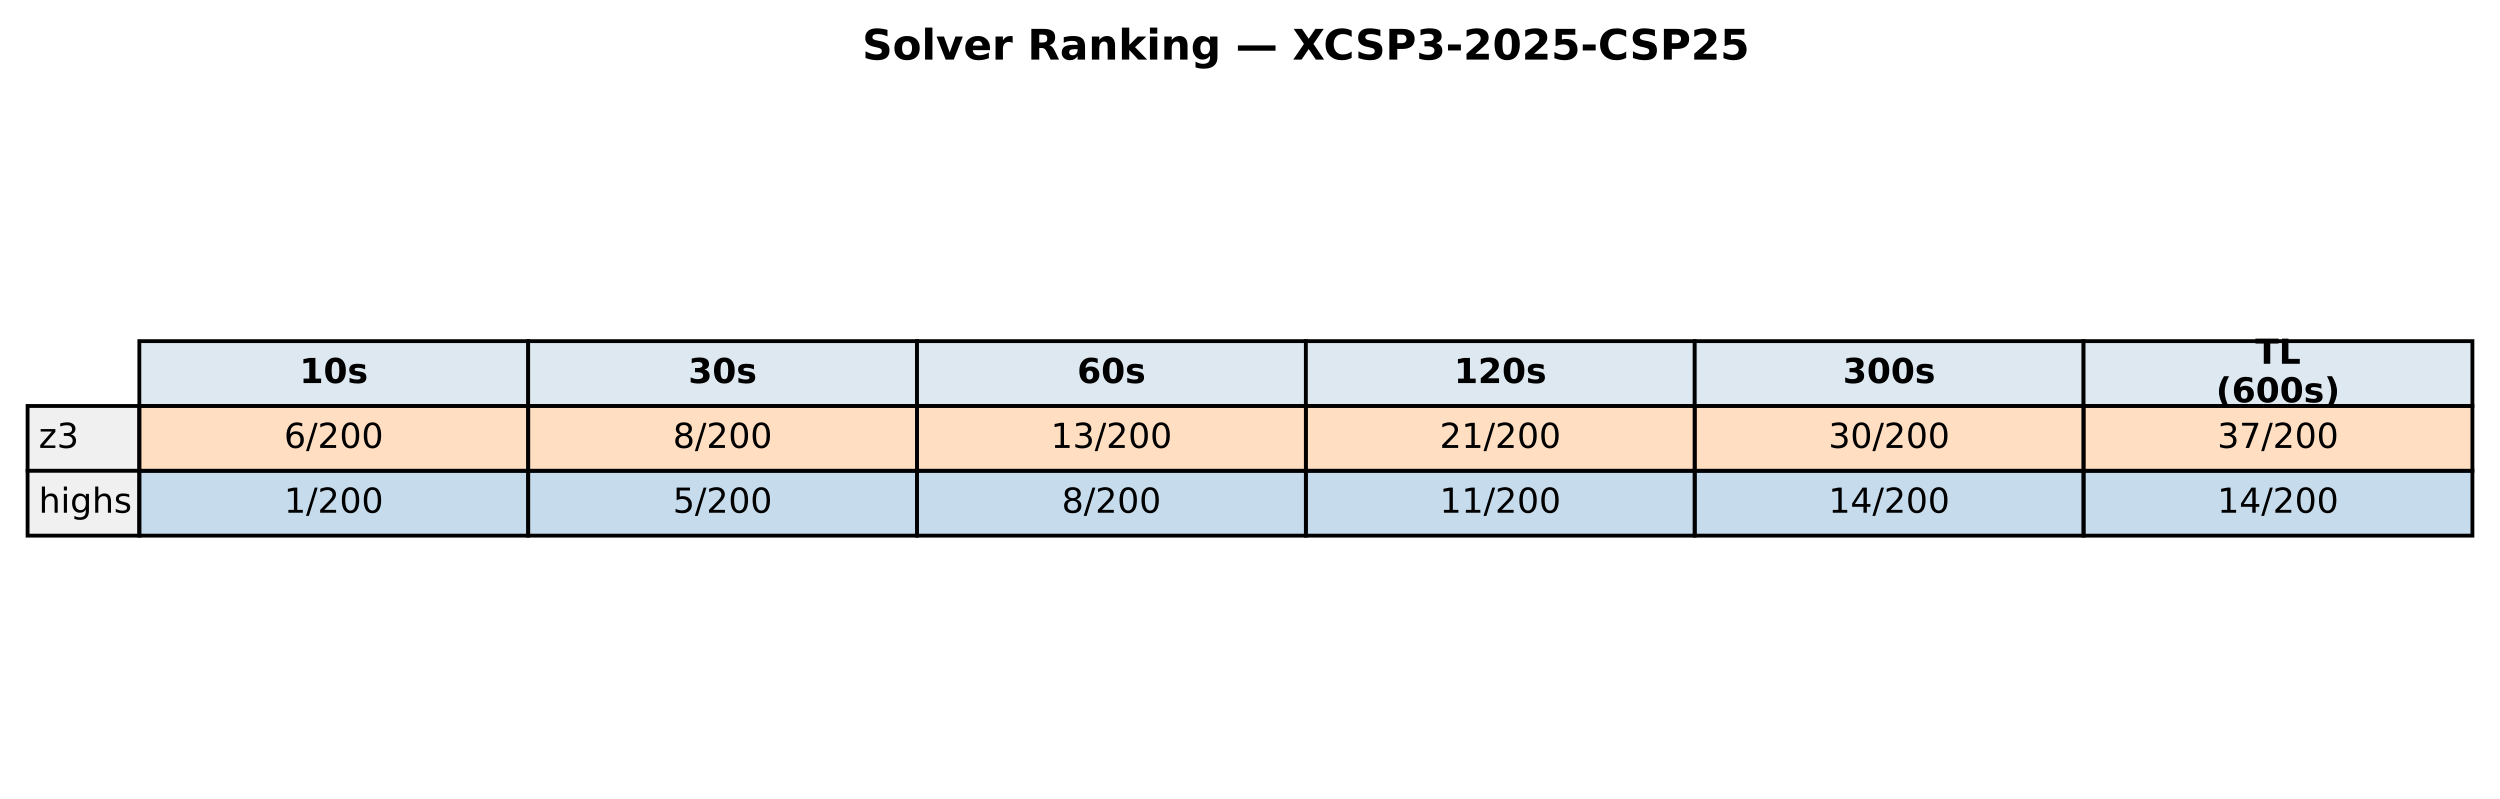
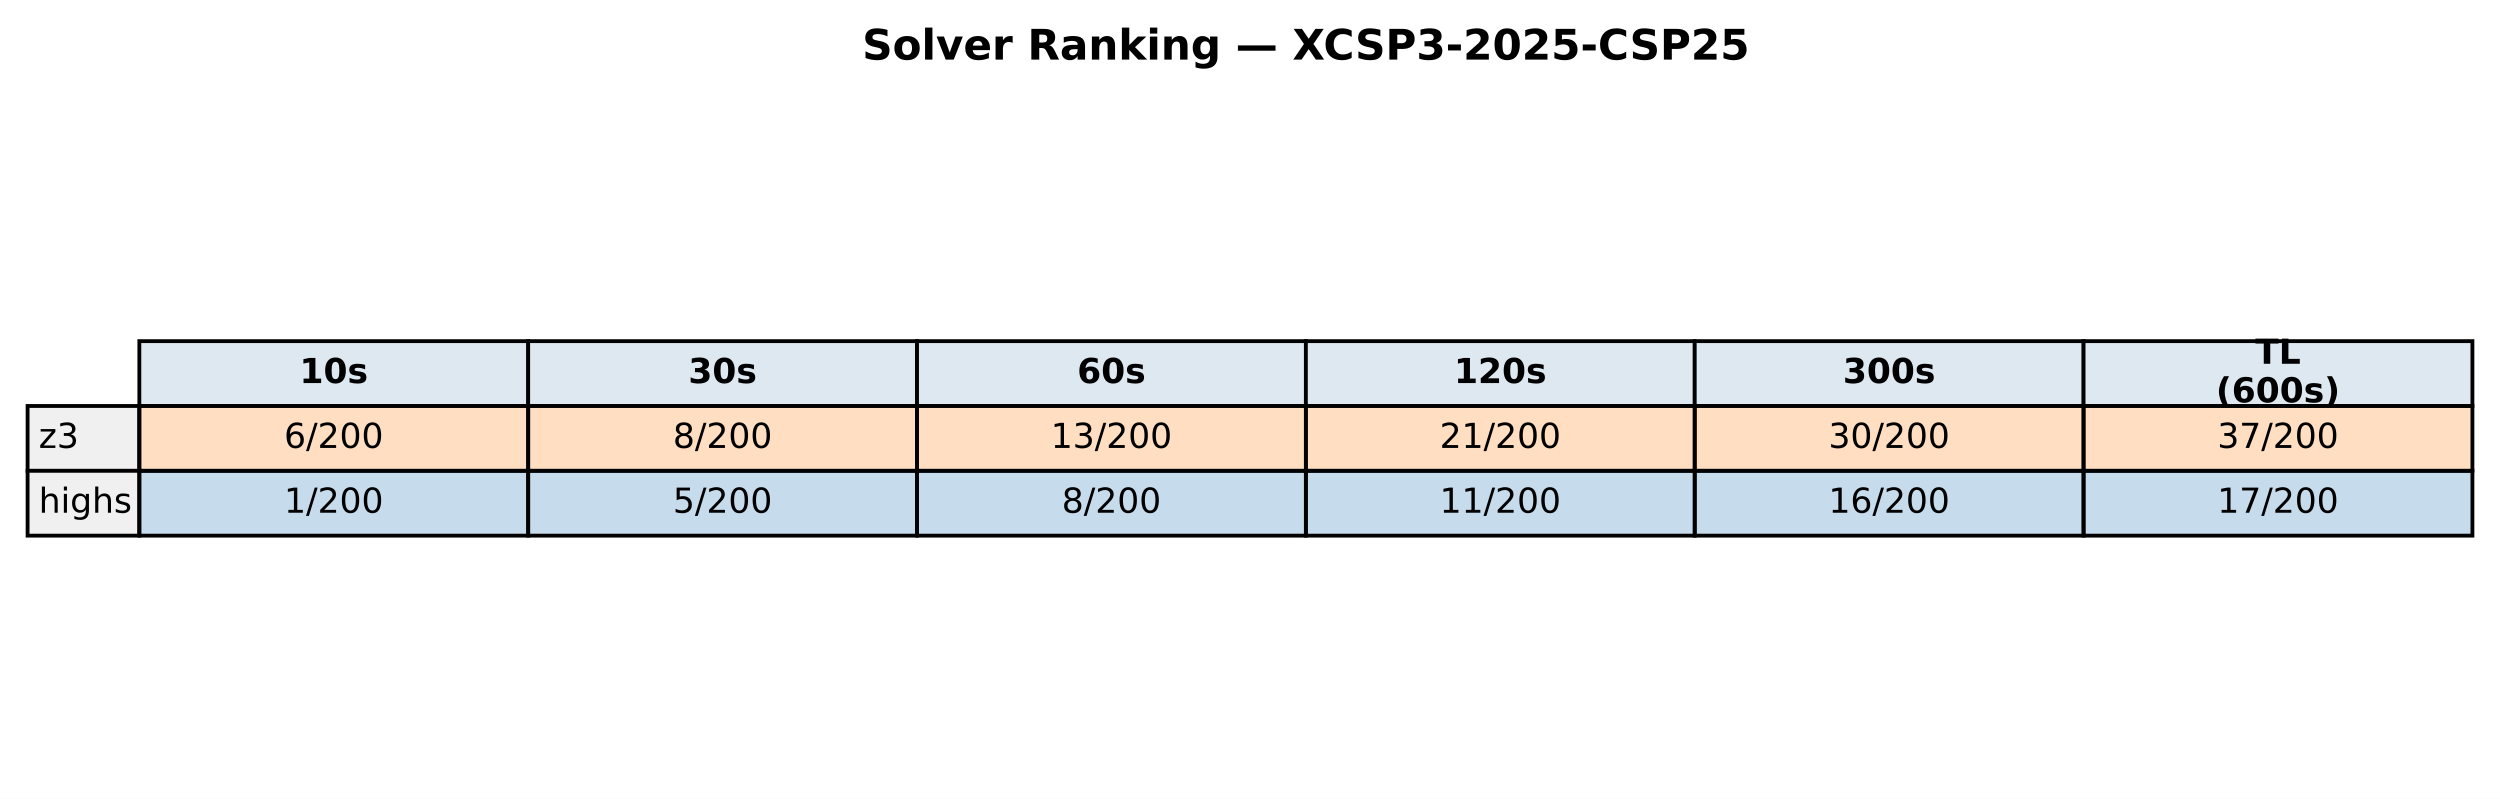
<svg xmlns="http://www.w3.org/2000/svg" xmlns:xlink="http://www.w3.org/1999/xlink" width="652.6pt" height="208.518pt" viewBox="0 0 652.6 208.518" version="1.1">
  <defs>
    <style type="text/css">*{stroke-linejoin: round; stroke-linecap: butt}</style>
  </defs>
  <g id="figure_1">
    <g id="patch_1">
      <path d="M 0 208.518  L 652.6 208.518  L 652.6 0  L 0 0  z " style="fill: #ffffff" />
    </g>
    <g id="axes_1">
      <g id="table_1">
        <g id="patch_2">
          <path d="M 36.372 105.976  L 137.877 105.976  L 137.877 89.051  L 36.372 89.051  z " style="fill: #dde8f0; stroke: #000000; stroke-linejoin: miter" />
        </g>
        <g id="text_1">
          <g transform="translate(78.18393 99.99704) scale(0.09 -0.09)">
            <defs>
              <path id="DejaVuSans-Bold-31" d="M 750 831  L 1813 831  L 1813 3847  L 722 3622  L 722 4441  L 1806 4666  L 2950 4666  L 2950 831  L 4013 831  L 4013 0  L 750 0  L 750 831  z " transform="scale(0.015625)" />
              <path id="DejaVuSans-Bold-30" d="M 2944 2338  Q 2944 3213 2780 3570  Q 2616 3928 2228 3928  Q 1841 3928 1675 3570  Q 1509 3213 1509 2338  Q 1509 1453 1675 1090  Q 1841 728 2228 728  Q 2613 728 2778 1090  Q 2944 1453 2944 2338  z M 4147 2328  Q 4147 1169 3647 539  Q 3147 -91 2228 -91  Q 1306 -91 806 539  Q 306 1169 306 2328  Q 306 3491 806 4120  Q 1306 4750 2228 4750  Q 3147 4750 3647 4120  Q 4147 3491 4147 2328  z " transform="scale(0.015625)" />
              <path id="DejaVuSans-Bold-73" d="M 3272 3391  L 3272 2541  Q 2913 2691 2578 2766  Q 2244 2841 1947 2841  Q 1628 2841 1473 2761  Q 1319 2681 1319 2516  Q 1319 2381 1436 2309  Q 1553 2238 1856 2203  L 2053 2175  Q 2913 2066 3209 1816  Q 3506 1566 3506 1031  Q 3506 472 3093 190  Q 2681 -91 1863 -91  Q 1516 -91 1145 -36  Q 775 19 384 128  L 384 978  Q 719 816 1070 734  Q 1422 653 1784 653  Q 2113 653 2278 743  Q 2444 834 2444 1013  Q 2444 1163 2330 1236  Q 2216 1309 1875 1350  L 1678 1375  Q 931 1469 631 1722  Q 331 1975 331 2491  Q 331 3047 712 3315  Q 1094 3584 1881 3584  Q 2191 3584 2531 3537  Q 2872 3491 3272 3391  z " transform="scale(0.015625)" />
            </defs>
            <use xlink:href="#DejaVuSans-Bold-31" />
            <use xlink:href="#DejaVuSans-Bold-30" transform="translate(69.58008 0)" />
            <use xlink:href="#DejaVuSans-Bold-73" transform="translate(139.1602 0)" />
          </g>
        </g>
        <g id="patch_3">
          <path d="M 137.877 105.976  L 239.381 105.976  L 239.381 89.051  L 137.877 89.051  z " style="fill: #dde8f0; stroke: #000000; stroke-linejoin: miter" />
        </g>
        <g id="text_2">
          <g transform="translate(179.6886 99.99704) scale(0.09 -0.09)">
            <defs>
              <path id="DejaVuSans-Bold-33" d="M 2981 2516  Q 3453 2394 3698 2092  Q 3944 1791 3944 1325  Q 3944 631 3412 270  Q 2881 -91 1863 -91  Q 1503 -91 1142 -33  Q 781 25 428 141  L 428 1069  Q 766 900 1098 814  Q 1431 728 1753 728  Q 2231 728 2486 893  Q 2741 1059 2741 1369  Q 2741 1688 2480 1852  Q 2219 2016 1709 2016  L 1228 2016  L 1228 2791  L 1734 2791  Q 2188 2791 2409 2933  Q 2631 3075 2631 3366  Q 2631 3634 2415 3781  Q 2200 3928 1806 3928  Q 1516 3928 1219 3862  Q 922 3797 628 3669  L 628 4550  Q 984 4650 1334 4700  Q 1684 4750 2022 4750  Q 2931 4750 3382 4451  Q 3834 4153 3834 3553  Q 3834 3144 3618 2883  Q 3403 2622 2981 2516  z " transform="scale(0.015625)" />
            </defs>
            <use xlink:href="#DejaVuSans-Bold-33" />
            <use xlink:href="#DejaVuSans-Bold-30" transform="translate(69.58008 0)" />
            <use xlink:href="#DejaVuSans-Bold-73" transform="translate(139.1602 0)" />
          </g>
        </g>
        <g id="patch_4">
          <path d="M 239.381 105.976  L 340.886 105.976  L 340.886 89.051  L 239.381 89.051  z " style="fill: #dde8f0; stroke: #000000; stroke-linejoin: miter" />
        </g>
        <g id="text_3">
          <g transform="translate(281.1933 99.99704) scale(0.09 -0.09)">
            <defs>
              <path id="DejaVuSans-Bold-36" d="M 2316 2303  Q 2000 2303 1842 2098  Q 1684 1894 1684 1484  Q 1684 1075 1842 870  Q 2000 666 2316 666  Q 2634 666 2792 870  Q 2950 1075 2950 1484  Q 2950 1894 2792 2098  Q 2634 2303 2316 2303  z M 3803 4544  L 3803 3681  Q 3506 3822 3243 3889  Q 2981 3956 2731 3956  Q 2194 3956 1894 3657  Q 1594 3359 1544 2772  Q 1750 2925 1990 3001  Q 2231 3078 2516 3078  Q 3231 3078 3670 2659  Q 4109 2241 4109 1563  Q 4109 813 3618 361  Q 3128 -91 2303 -91  Q 1394 -91 895 523  Q 397 1138 397 2266  Q 397 3422 980 4083  Q 1563 4744 2578 4744  Q 2900 4744 3203 4694  Q 3506 4644 3803 4544  z " transform="scale(0.015625)" />
            </defs>
            <use xlink:href="#DejaVuSans-Bold-36" />
            <use xlink:href="#DejaVuSans-Bold-30" transform="translate(69.58008 0)" />
            <use xlink:href="#DejaVuSans-Bold-73" transform="translate(139.1602 0)" />
          </g>
        </g>
        <g id="patch_5">
          <path d="M 340.886 105.976  L 442.391 105.976  L 442.391 89.051  L 340.886 89.051  z " style="fill: #dde8f0; stroke: #000000; stroke-linejoin: miter" />
        </g>
        <g id="text_4">
          <g transform="translate(379.567 99.99704) scale(0.09 -0.09)">
            <defs>
              <path id="DejaVuSans-Bold-32" d="M 1844 884  L 3897 884  L 3897 0  L 506 0  L 506 884  L 2209 2388  Q 2438 2594 2547 2791  Q 2656 2988 2656 3200  Q 2656 3528 2436 3728  Q 2216 3928 1850 3928  Q 1569 3928 1234 3808  Q 900 3688 519 3450  L 519 4475  Q 925 4609 1322 4679  Q 1719 4750 2100 4750  Q 2938 4750 3402 4381  Q 3866 4013 3866 3353  Q 3866 2972 3669 2642  Q 3472 2313 2841 1759  L 1844 884  z " transform="scale(0.015625)" />
            </defs>
            <use xlink:href="#DejaVuSans-Bold-31" />
            <use xlink:href="#DejaVuSans-Bold-32" transform="translate(69.58008 0)" />
            <use xlink:href="#DejaVuSans-Bold-30" transform="translate(139.1602 0)" />
            <use xlink:href="#DejaVuSans-Bold-73" transform="translate(208.7402 0)" />
          </g>
        </g>
        <g id="patch_6">
          <path d="M 442.391 105.976  L 543.895 105.976  L 543.895 89.051  L 442.391 89.051  z " style="fill: #dde8f0; stroke: #000000; stroke-linejoin: miter" />
        </g>
        <g id="text_5">
          <g transform="translate(481.0717 99.99704) scale(0.09 -0.09)">
            <use xlink:href="#DejaVuSans-Bold-33" />
            <use xlink:href="#DejaVuSans-Bold-30" transform="translate(69.58008 0)" />
            <use xlink:href="#DejaVuSans-Bold-30" transform="translate(139.1602 0)" />
            <use xlink:href="#DejaVuSans-Bold-73" transform="translate(208.7402 0)" />
          </g>
        </g>
        <g id="patch_7">
          <path d="M 543.895 105.976  L 645.4 105.976  L 645.4 89.051  L 543.895 89.051  z " style="fill: #dde8f0; stroke: #000000; stroke-linejoin: miter" />
        </g>
        <g id="text_6">
          <g transform="translate(588.7105 94.95803) scale(0.09 -0.09)">
            <defs>
              <path id="DejaVuSans-Bold-54" d="M 31 4666  L 4331 4666  L 4331 3756  L 2784 3756  L 2784 0  L 1581 0  L 1581 3756  L 31 3756  L 31 4666  z " transform="scale(0.015625)" />
              <path id="DejaVuSans-Bold-4c" d="M 588 4666  L 1791 4666  L 1791 909  L 3903 909  L 3903 0  L 588 0  L 588 4666  z " transform="scale(0.015625)" />
            </defs>
            <use xlink:href="#DejaVuSans-Bold-54" />
            <use xlink:href="#DejaVuSans-Bold-4c" transform="translate(68.21289 0)" />
          </g>
          <g transform="translate(578.4631 105.0361) scale(0.09 -0.09)">
            <defs>
              <path id="DejaVuSans-Bold-28" d="M 2413 -844  L 1484 -844  Q 1006 -72 778 623  Q 550 1319 550 2003  Q 550 2688 779 3389  Q 1009 4091 1484 4856  L 2413 4856  Q 2013 4116 1813 3408  Q 1613 2700 1613 2009  Q 1613 1319 1811 609  Q 2009 -100 2413 -844  z " transform="scale(0.015625)" />
              <path id="DejaVuSans-Bold-29" d="M 513 -844  Q 913 -100 1113 609  Q 1313 1319 1313 2009  Q 1313 2700 1113 3408  Q 913 4116 513 4856  L 1441 4856  Q 1916 4091 2145 3389  Q 2375 2688 2375 2003  Q 2375 1319 2147 623  Q 1919 -72 1441 -844  L 513 -844  z " transform="scale(0.015625)" />
            </defs>
            <use xlink:href="#DejaVuSans-Bold-28" />
            <use xlink:href="#DejaVuSans-Bold-36" transform="translate(45.70312 0)" />
            <use xlink:href="#DejaVuSans-Bold-30" transform="translate(115.2832 0)" />
            <use xlink:href="#DejaVuSans-Bold-30" transform="translate(184.8633 0)" />
            <use xlink:href="#DejaVuSans-Bold-73" transform="translate(254.4434 0)" />
            <use xlink:href="#DejaVuSans-Bold-29" transform="translate(313.9648 0)" />
          </g>
        </g>
        <g id="patch_8">
          <path d="M 7.2 122.901  L 36.372 122.901  L 36.372 105.976  L 7.2 105.976  z " style="fill: #f0f0f0; stroke: #000000; stroke-linejoin: miter" />
        </g>
        <g id="text_7">
          <g transform="translate(10.11718 116.9217) scale(0.09 -0.09)">
            <defs>
              <path id="DejaVuSans-7a" d="M 353 3500  L 3084 3500  L 3084 2975  L 922 459  L 3084 459  L 3084 0  L 275 0  L 275 525  L 2438 3041  L 353 3041  L 353 3500  z " transform="scale(0.015625)" />
              <path id="DejaVuSans-33" d="M 2597 2516  Q 3050 2419 3304 2112  Q 3559 1806 3559 1356  Q 3559 666 3084 287  Q 2609 -91 1734 -91  Q 1441 -91 1130 -33  Q 819 25 488 141  L 488 750  Q 750 597 1062 519  Q 1375 441 1716 441  Q 2309 441 2620 675  Q 2931 909 2931 1356  Q 2931 1769 2642 2001  Q 2353 2234 1838 2234  L 1294 2234  L 1294 2753  L 1863 2753  Q 2328 2753 2575 2939  Q 2822 3125 2822 3475  Q 2822 3834 2567 4026  Q 2313 4219 1838 4219  Q 1578 4219 1281 4162  Q 984 4106 628 3988  L 628 4550  Q 988 4650 1302 4700  Q 1616 4750 1894 4750  Q 2613 4750 3031 4423  Q 3450 4097 3450 3541  Q 3450 3153 3228 2886  Q 3006 2619 2597 2516  z " transform="scale(0.015625)" />
            </defs>
            <use xlink:href="#DejaVuSans-7a" />
            <use xlink:href="#DejaVuSans-33" transform="translate(52.49023 0)" />
          </g>
        </g>
        <g id="patch_9">
          <path d="M 36.372 122.901  L 137.877 122.901  L 137.877 105.976  L 36.372 105.976  z " style="fill: #ff7f0e; fill-opacity: 0.25; stroke: #000000; stroke-linejoin: miter" />
        </g>
        <g id="text_8">
          <g transform="translate(74.15573 116.9217) scale(0.09 -0.09)">
            <defs>
              <path id="DejaVuSans-36" d="M 2113 2584  Q 1688 2584 1439 2293  Q 1191 2003 1191 1497  Q 1191 994 1439 701  Q 1688 409 2113 409  Q 2538 409 2786 701  Q 3034 994 3034 1497  Q 3034 2003 2786 2293  Q 2538 2584 2113 2584  z M 3366 4563  L 3366 3988  Q 3128 4100 2886 4159  Q 2644 4219 2406 4219  Q 1781 4219 1451 3797  Q 1122 3375 1075 2522  Q 1259 2794 1537 2939  Q 1816 3084 2150 3084  Q 2853 3084 3261 2657  Q 3669 2231 3669 1497  Q 3669 778 3244 343  Q 2819 -91 2113 -91  Q 1303 -91 875 529  Q 447 1150 447 2328  Q 447 3434 972 4092  Q 1497 4750 2381 4750  Q 2619 4750 2861 4703  Q 3103 4656 3366 4563  z " transform="scale(0.015625)" />
              <path id="DejaVuSans-2f" d="M 1625 4666  L 2156 4666  L 531 -594  L 0 -594  L 1625 4666  z " transform="scale(0.015625)" />
              <path id="DejaVuSans-32" d="M 1228 531  L 3431 531  L 3431 0  L 469 0  L 469 531  Q 828 903 1448 1529  Q 2069 2156 2228 2338  Q 2531 2678 2651 2914  Q 2772 3150 2772 3378  Q 2772 3750 2511 3984  Q 2250 4219 1831 4219  Q 1534 4219 1204 4116  Q 875 4013 500 3803  L 500 4441  Q 881 4594 1212 4672  Q 1544 4750 1819 4750  Q 2544 4750 2975 4387  Q 3406 4025 3406 3419  Q 3406 3131 3298 2873  Q 3191 2616 2906 2266  Q 2828 2175 2409 1742  Q 1991 1309 1228 531  z " transform="scale(0.015625)" />
              <path id="DejaVuSans-30" d="M 2034 4250  Q 1547 4250 1301 3770  Q 1056 3291 1056 2328  Q 1056 1369 1301 889  Q 1547 409 2034 409  Q 2525 409 2770 889  Q 3016 1369 3016 2328  Q 3016 3291 2770 3770  Q 2525 4250 2034 4250  z M 2034 4750  Q 2819 4750 3233 4129  Q 3647 3509 3647 2328  Q 3647 1150 3233 529  Q 2819 -91 2034 -91  Q 1250 -91 836 529  Q 422 1150 422 2328  Q 422 3509 836 4129  Q 1250 4750 2034 4750  z " transform="scale(0.015625)" />
            </defs>
            <use xlink:href="#DejaVuSans-36" />
            <use xlink:href="#DejaVuSans-2f" transform="translate(63.62305 0)" />
            <use xlink:href="#DejaVuSans-32" transform="translate(97.31445 0)" />
            <use xlink:href="#DejaVuSans-30" transform="translate(160.9375 0)" />
            <use xlink:href="#DejaVuSans-30" transform="translate(224.5605 0)" />
          </g>
        </g>
        <g id="patch_10">
          <path d="M 137.877 122.901  L 239.381 122.901  L 239.381 105.976  L 137.877 105.976  z " style="fill: #ff7f0e; fill-opacity: 0.25; stroke: #000000; stroke-linejoin: miter" />
        </g>
        <g id="text_9">
          <g transform="translate(175.6604 116.9217) scale(0.09 -0.09)">
            <defs>
              <path id="DejaVuSans-38" d="M 2034 2216  Q 1584 2216 1326 1975  Q 1069 1734 1069 1313  Q 1069 891 1326 650  Q 1584 409 2034 409  Q 2484 409 2743 651  Q 3003 894 3003 1313  Q 3003 1734 2745 1975  Q 2488 2216 2034 2216  z M 1403 2484  Q 997 2584 770 2862  Q 544 3141 544 3541  Q 544 4100 942 4425  Q 1341 4750 2034 4750  Q 2731 4750 3128 4425  Q 3525 4100 3525 3541  Q 3525 3141 3298 2862  Q 3072 2584 2669 2484  Q 3125 2378 3379 2068  Q 3634 1759 3634 1313  Q 3634 634 3220 271  Q 2806 -91 2034 -91  Q 1263 -91 848 271  Q 434 634 434 1313  Q 434 1759 690 2068  Q 947 2378 1403 2484  z M 1172 3481  Q 1172 3119 1398 2916  Q 1625 2713 2034 2713  Q 2441 2713 2670 2916  Q 2900 3119 2900 3481  Q 2900 3844 2670 4047  Q 2441 4250 2034 4250  Q 1625 4250 1398 4047  Q 1172 3844 1172 3481  z " transform="scale(0.015625)" />
            </defs>
            <use xlink:href="#DejaVuSans-38" />
            <use xlink:href="#DejaVuSans-2f" transform="translate(63.62305 0)" />
            <use xlink:href="#DejaVuSans-32" transform="translate(97.31445 0)" />
            <use xlink:href="#DejaVuSans-30" transform="translate(160.9375 0)" />
            <use xlink:href="#DejaVuSans-30" transform="translate(224.5605 0)" />
          </g>
        </g>
        <g id="patch_11">
          <path d="M 239.381 122.901  L 340.886 122.901  L 340.886 105.976  L 239.381 105.976  z " style="fill: #ff7f0e; fill-opacity: 0.25; stroke: #000000; stroke-linejoin: miter" />
        </g>
        <g id="text_10">
          <g transform="translate(274.302 116.9217) scale(0.09 -0.09)">
            <defs>
              <path id="DejaVuSans-31" d="M 794 531  L 1825 531  L 1825 4091  L 703 3866  L 703 4441  L 1819 4666  L 2450 4666  L 2450 531  L 3481 531  L 3481 0  L 794 0  L 794 531  z " transform="scale(0.015625)" />
            </defs>
            <use xlink:href="#DejaVuSans-31" />
            <use xlink:href="#DejaVuSans-33" transform="translate(63.62305 0)" />
            <use xlink:href="#DejaVuSans-2f" transform="translate(127.2461 0)" />
            <use xlink:href="#DejaVuSans-32" transform="translate(160.9375 0)" />
            <use xlink:href="#DejaVuSans-30" transform="translate(224.5605 0)" />
            <use xlink:href="#DejaVuSans-30" transform="translate(288.1836 0)" />
          </g>
        </g>
        <g id="patch_12">
          <path d="M 340.886 122.901  L 442.391 122.901  L 442.391 105.976  L 340.886 105.976  z " style="fill: #ff7f0e; fill-opacity: 0.25; stroke: #000000; stroke-linejoin: miter" />
        </g>
        <g id="text_11">
          <g transform="translate(375.8067 116.9217) scale(0.09 -0.09)">
            <use xlink:href="#DejaVuSans-32" />
            <use xlink:href="#DejaVuSans-31" transform="translate(63.62305 0)" />
            <use xlink:href="#DejaVuSans-2f" transform="translate(127.2461 0)" />
            <use xlink:href="#DejaVuSans-32" transform="translate(160.9375 0)" />
            <use xlink:href="#DejaVuSans-30" transform="translate(224.5605 0)" />
            <use xlink:href="#DejaVuSans-30" transform="translate(288.1836 0)" />
          </g>
        </g>
        <g id="patch_13">
          <path d="M 442.391 122.901  L 543.895 122.901  L 543.895 105.976  L 442.391 105.976  z " style="fill: #ff7f0e; fill-opacity: 0.25; stroke: #000000; stroke-linejoin: miter" />
        </g>
        <g id="text_12">
          <g transform="translate(477.3114 116.9217) scale(0.09 -0.09)">
            <use xlink:href="#DejaVuSans-33" />
            <use xlink:href="#DejaVuSans-30" transform="translate(63.62305 0)" />
            <use xlink:href="#DejaVuSans-2f" transform="translate(127.2461 0)" />
            <use xlink:href="#DejaVuSans-32" transform="translate(160.9375 0)" />
            <use xlink:href="#DejaVuSans-30" transform="translate(224.5605 0)" />
            <use xlink:href="#DejaVuSans-30" transform="translate(288.1836 0)" />
          </g>
        </g>
        <g id="patch_14">
          <path d="M 543.895 122.901  L 645.4 122.901  L 645.4 105.976  L 543.895 105.976  z " style="fill: #ff7f0e; fill-opacity: 0.25; stroke: #000000; stroke-linejoin: miter" />
        </g>
        <g id="text_13">
          <g transform="translate(578.8161 116.9217) scale(0.09 -0.09)">
            <defs>
              <path id="DejaVuSans-37" d="M 525 4666  L 3525 4666  L 3525 4397  L 1831 0  L 1172 0  L 2766 4134  L 525 4134  L 525 4666  z " transform="scale(0.015625)" />
            </defs>
            <use xlink:href="#DejaVuSans-33" />
            <use xlink:href="#DejaVuSans-37" transform="translate(63.62305 0)" />
            <use xlink:href="#DejaVuSans-2f" transform="translate(127.2461 0)" />
            <use xlink:href="#DejaVuSans-32" transform="translate(160.9375 0)" />
            <use xlink:href="#DejaVuSans-30" transform="translate(224.5605 0)" />
            <use xlink:href="#DejaVuSans-30" transform="translate(288.1836 0)" />
          </g>
        </g>
        <g id="patch_15">
          <path d="M 7.2 139.825  L 36.372 139.825  L 36.372 122.901  L 7.2 122.901  z " style="fill: #f0f0f0; stroke: #000000; stroke-linejoin: miter" />
        </g>
        <g id="text_14">
          <g transform="translate(10.11718 133.8464) scale(0.09 -0.09)">
            <defs>
              <path id="DejaVuSans-68" d="M 3513 2113  L 3513 0  L 2938 0  L 2938 2094  Q 2938 2591 2744 2837  Q 2550 3084 2163 3084  Q 1697 3084 1428 2787  Q 1159 2491 1159 1978  L 1159 0  L 581 0  L 581 4863  L 1159 4863  L 1159 2956  Q 1366 3272 1645 3428  Q 1925 3584 2291 3584  Q 2894 3584 3203 3211  Q 3513 2838 3513 2113  z " transform="scale(0.015625)" />
              <path id="DejaVuSans-69" d="M 603 3500  L 1178 3500  L 1178 0  L 603 0  L 603 3500  z M 603 4863  L 1178 4863  L 1178 4134  L 603 4134  L 603 4863  z " transform="scale(0.015625)" />
              <path id="DejaVuSans-67" d="M 2906 1791  Q 2906 2416 2648 2759  Q 2391 3103 1925 3103  Q 1463 3103 1205 2759  Q 947 2416 947 1791  Q 947 1169 1205 825  Q 1463 481 1925 481  Q 2391 481 2648 825  Q 2906 1169 2906 1791  z M 3481 434  Q 3481 -459 3084 -895  Q 2688 -1331 1869 -1331  Q 1566 -1331 1297 -1286  Q 1028 -1241 775 -1147  L 775 -588  Q 1028 -725 1275 -790  Q 1522 -856 1778 -856  Q 2344 -856 2625 -561  Q 2906 -266 2906 331  L 2906 616  Q 2728 306 2450 153  Q 2172 0 1784 0  Q 1141 0 747 490  Q 353 981 353 1791  Q 353 2603 747 3093  Q 1141 3584 1784 3584  Q 2172 3584 2450 3431  Q 2728 3278 2906 2969  L 2906 3500  L 3481 3500  L 3481 434  z " transform="scale(0.015625)" />
              <path id="DejaVuSans-73" d="M 2834 3397  L 2834 2853  Q 2591 2978 2328 3040  Q 2066 3103 1784 3103  Q 1356 3103 1142 2972  Q 928 2841 928 2578  Q 928 2378 1081 2264  Q 1234 2150 1697 2047  L 1894 2003  Q 2506 1872 2764 1633  Q 3022 1394 3022 966  Q 3022 478 2636 193  Q 2250 -91 1575 -91  Q 1294 -91 989 -36  Q 684 19 347 128  L 347 722  Q 666 556 975 473  Q 1284 391 1588 391  Q 1994 391 2212 530  Q 2431 669 2431 922  Q 2431 1156 2273 1281  Q 2116 1406 1581 1522  L 1381 1569  Q 847 1681 609 1914  Q 372 2147 372 2553  Q 372 3047 722 3315  Q 1072 3584 1716 3584  Q 2034 3584 2315 3537  Q 2597 3491 2834 3397  z " transform="scale(0.015625)" />
            </defs>
            <use xlink:href="#DejaVuSans-68" />
            <use xlink:href="#DejaVuSans-69" transform="translate(63.37891 0)" />
            <use xlink:href="#DejaVuSans-67" transform="translate(91.16211 0)" />
            <use xlink:href="#DejaVuSans-68" transform="translate(154.6387 0)" />
            <use xlink:href="#DejaVuSans-73" transform="translate(218.0176 0)" />
          </g>
        </g>
        <g id="patch_16">
          <path d="M 36.372 139.825  L 137.877 139.825  L 137.877 122.901  L 36.372 122.901  z " style="fill: #1f77b4; fill-opacity: 0.25; stroke: #000000; stroke-linejoin: miter" />
        </g>
        <g id="text_15">
          <g transform="translate(74.15573 133.8464) scale(0.09 -0.09)">
            <use xlink:href="#DejaVuSans-31" />
            <use xlink:href="#DejaVuSans-2f" transform="translate(63.62305 0)" />
            <use xlink:href="#DejaVuSans-32" transform="translate(97.31445 0)" />
            <use xlink:href="#DejaVuSans-30" transform="translate(160.9375 0)" />
            <use xlink:href="#DejaVuSans-30" transform="translate(224.5605 0)" />
          </g>
        </g>
        <g id="patch_17">
          <path d="M 137.877 139.825  L 239.381 139.825  L 239.381 122.901  L 137.877 122.901  z " style="fill: #1f77b4; fill-opacity: 0.25; stroke: #000000; stroke-linejoin: miter" />
        </g>
        <g id="text_16">
          <g transform="translate(175.6604 133.8464) scale(0.09 -0.09)">
            <defs>
              <path id="DejaVuSans-35" d="M 691 4666  L 3169 4666  L 3169 4134  L 1269 4134  L 1269 2991  Q 1406 3038 1543 3061  Q 1681 3084 1819 3084  Q 2600 3084 3056 2656  Q 3513 2228 3513 1497  Q 3513 744 3044 326  Q 2575 -91 1722 -91  Q 1428 -91 1123 -41  Q 819 9 494 109  L 494 744  Q 775 591 1075 516  Q 1375 441 1709 441  Q 2250 441 2565 725  Q 2881 1009 2881 1497  Q 2881 1984 2565 2268  Q 2250 2553 1709 2553  Q 1456 2553 1204 2497  Q 953 2441 691 2322  L 691 4666  z " transform="scale(0.015625)" />
            </defs>
            <use xlink:href="#DejaVuSans-35" />
            <use xlink:href="#DejaVuSans-2f" transform="translate(63.62305 0)" />
            <use xlink:href="#DejaVuSans-32" transform="translate(97.31445 0)" />
            <use xlink:href="#DejaVuSans-30" transform="translate(160.9375 0)" />
            <use xlink:href="#DejaVuSans-30" transform="translate(224.5605 0)" />
          </g>
        </g>
        <g id="patch_18">
          <path d="M 239.381 139.825  L 340.886 139.825  L 340.886 122.901  L 239.381 122.901  z " style="fill: #1f77b4; fill-opacity: 0.25; stroke: #000000; stroke-linejoin: miter" />
        </g>
        <g id="text_17">
          <g transform="translate(277.1651 133.8464) scale(0.09 -0.09)">
            <use xlink:href="#DejaVuSans-38" />
            <use xlink:href="#DejaVuSans-2f" transform="translate(63.62305 0)" />
            <use xlink:href="#DejaVuSans-32" transform="translate(97.31445 0)" />
            <use xlink:href="#DejaVuSans-30" transform="translate(160.9375 0)" />
            <use xlink:href="#DejaVuSans-30" transform="translate(224.5605 0)" />
          </g>
        </g>
        <g id="patch_19">
          <path d="M 340.886 139.825  L 442.391 139.825  L 442.391 122.901  L 340.886 122.901  z " style="fill: #1f77b4; fill-opacity: 0.25; stroke: #000000; stroke-linejoin: miter" />
        </g>
        <g id="text_18">
          <g transform="translate(375.8067 133.8464) scale(0.09 -0.09)">
            <use xlink:href="#DejaVuSans-31" />
            <use xlink:href="#DejaVuSans-31" transform="translate(63.62305 0)" />
            <use xlink:href="#DejaVuSans-2f" transform="translate(127.2461 0)" />
            <use xlink:href="#DejaVuSans-32" transform="translate(160.9375 0)" />
            <use xlink:href="#DejaVuSans-30" transform="translate(224.5605 0)" />
            <use xlink:href="#DejaVuSans-30" transform="translate(288.1836 0)" />
          </g>
        </g>
        <g id="patch_20">
          <path d="M 442.391 139.825  L 543.895 139.825  L 543.895 122.901  L 442.391 122.901  z " style="fill: #1f77b4; fill-opacity: 0.25; stroke: #000000; stroke-linejoin: miter" />
        </g>
        <g id="text_19">
          <g transform="translate(477.3114 133.8464) scale(0.09 -0.09)">
-             <defs>
-               <path id="DejaVuSans-34" d="M 2419 4116  L 825 1625  L 2419 1625  L 2419 4116  z M 2253 4666  L 3047 4666  L 3047 1625  L 3713 1625  L 3713 1100  L 3047 1100  L 3047 0  L 2419 0  L 2419 1100  L 313 1100  L 313 1709  L 2253 4666  z " transform="scale(0.015625)" />
-             </defs>
-             <use xlink:href="#DejaVuSans-31" />
-             <use xlink:href="#DejaVuSans-34" transform="translate(63.62305 0)" />
+             <use xlink:href="#DejaVuSans-31" />
+             <use xlink:href="#DejaVuSans-36" transform="translate(63.62305 0)" />
            <use xlink:href="#DejaVuSans-2f" transform="translate(127.2461 0)" />
            <use xlink:href="#DejaVuSans-32" transform="translate(160.9375 0)" />
            <use xlink:href="#DejaVuSans-30" transform="translate(224.5605 0)" />
            <use xlink:href="#DejaVuSans-30" transform="translate(288.1836 0)" />
          </g>
        </g>
        <g id="patch_21">
          <path d="M 543.895 139.825  L 645.4 139.825  L 645.4 122.901  L 543.895 122.901  z " style="fill: #1f77b4; fill-opacity: 0.25; stroke: #000000; stroke-linejoin: miter" />
        </g>
        <g id="text_20">
          <g transform="translate(578.8161 133.8464) scale(0.09 -0.09)">
            <use xlink:href="#DejaVuSans-31" />
-             <use xlink:href="#DejaVuSans-34" transform="translate(63.62305 0)" />
+             <use xlink:href="#DejaVuSans-37" transform="translate(63.62305 0)" />
            <use xlink:href="#DejaVuSans-2f" transform="translate(127.2461 0)" />
            <use xlink:href="#DejaVuSans-32" transform="translate(160.9375 0)" />
            <use xlink:href="#DejaVuSans-30" transform="translate(224.5605 0)" />
            <use xlink:href="#DejaVuSans-30" transform="translate(288.1836 0)" />
          </g>
        </g>
      </g>
      <g id="text_21">
        <g transform="translate(225.0748 15.55828) scale(0.11 -0.11)">
          <defs>
            <path id="DejaVuSans-Bold-53" d="M 3834 4519  L 3834 3531  Q 3450 3703 3084 3790  Q 2719 3878 2394 3878  Q 1963 3878 1756 3759  Q 1550 3641 1550 3391  Q 1550 3203 1689 3098  Q 1828 2994 2194 2919  L 2706 2816  Q 3484 2659 3812 2340  Q 4141 2022 4141 1434  Q 4141 663 3683 286  Q 3225 -91 2284 -91  Q 1841 -91 1394 -6  Q 947 78 500 244  L 500 1259  Q 947 1022 1364 901  Q 1781 781 2169 781  Q 2563 781 2772 912  Q 2981 1044 2981 1288  Q 2981 1506 2839 1625  Q 2697 1744 2272 1838  L 1806 1941  Q 1106 2091 782 2419  Q 459 2747 459 3303  Q 459 4000 909 4375  Q 1359 4750 2203 4750  Q 2588 4750 2994 4692  Q 3400 4634 3834 4519  z " transform="scale(0.015625)" />
            <path id="DejaVuSans-Bold-6f" d="M 2203 2784  Q 1831 2784 1636 2517  Q 1441 2250 1441 1747  Q 1441 1244 1636 976  Q 1831 709 2203 709  Q 2569 709 2762 976  Q 2956 1244 2956 1747  Q 2956 2250 2762 2517  Q 2569 2784 2203 2784  z M 2203 3584  Q 3106 3584 3614 3096  Q 4122 2609 4122 1747  Q 4122 884 3614 396  Q 3106 -91 2203 -91  Q 1297 -91 786 396  Q 275 884 275 1747  Q 275 2609 786 3096  Q 1297 3584 2203 3584  z " transform="scale(0.015625)" />
            <path id="DejaVuSans-Bold-6c" d="M 538 4863  L 1656 4863  L 1656 0  L 538 0  L 538 4863  z " transform="scale(0.015625)" />
            <path id="DejaVuSans-Bold-76" d="M 97 3500  L 1216 3500  L 2088 1081  L 2956 3500  L 4078 3500  L 2700 0  L 1472 0  L 97 3500  z " transform="scale(0.015625)" />
            <path id="DejaVuSans-Bold-65" d="M 4031 1759  L 4031 1441  L 1416 1441  Q 1456 1047 1700 850  Q 1944 653 2381 653  Q 2734 653 3104 758  Q 3475 863 3866 1075  L 3866 213  Q 3469 63 3072 -14  Q 2675 -91 2278 -91  Q 1328 -91 801 392  Q 275 875 275 1747  Q 275 2603 792 3093  Q 1309 3584 2216 3584  Q 3041 3584 3536 3087  Q 4031 2591 4031 1759  z M 2881 2131  Q 2881 2450 2695 2645  Q 2509 2841 2209 2841  Q 1884 2841 1681 2658  Q 1478 2475 1428 2131  L 2881 2131  z " transform="scale(0.015625)" />
            <path id="DejaVuSans-Bold-72" d="M 3138 2547  Q 2991 2616 2845 2648  Q 2700 2681 2553 2681  Q 2122 2681 1889 2404  Q 1656 2128 1656 1613  L 1656 0  L 538 0  L 538 3500  L 1656 3500  L 1656 2925  Q 1872 3269 2151 3426  Q 2431 3584 2822 3584  Q 2878 3584 2943 3579  Q 3009 3575 3134 3559  L 3138 2547  z " transform="scale(0.015625)" />
            <path id="DejaVuSans-Bold-20" transform="scale(0.015625)" />
            <path id="DejaVuSans-Bold-52" d="M 2297 2597  Q 2675 2597 2839 2737  Q 3003 2878 3003 3200  Q 3003 3519 2839 3656  Q 2675 3794 2297 3794  L 1791 3794  L 1791 2597  L 2297 2597  z M 1791 1766  L 1791 0  L 588 0  L 588 4666  L 2425 4666  Q 3347 4666 3776 4356  Q 4206 4047 4206 3378  Q 4206 2916 3982 2619  Q 3759 2322 3309 2181  Q 3556 2125 3751 1926  Q 3947 1728 4147 1325  L 4800 0  L 3519 0  L 2950 1159  Q 2778 1509 2601 1637  Q 2425 1766 2131 1766  L 1791 1766  z " transform="scale(0.015625)" />
            <path id="DejaVuSans-Bold-61" d="M 2106 1575  Q 1756 1575 1579 1456  Q 1403 1338 1403 1106  Q 1403 894 1545 773  Q 1688 653 1941 653  Q 2256 653 2472 879  Q 2688 1106 2688 1447  L 2688 1575  L 2106 1575  z M 3816 1997  L 3816 0  L 2688 0  L 2688 519  Q 2463 200 2181 54  Q 1900 -91 1497 -91  Q 953 -91 614 226  Q 275 544 275 1050  Q 275 1666 698 1953  Q 1122 2241 2028 2241  L 2688 2241  L 2688 2328  Q 2688 2594 2478 2717  Q 2269 2841 1825 2841  Q 1466 2841 1156 2769  Q 847 2697 581 2553  L 581 3406  Q 941 3494 1303 3539  Q 1666 3584 2028 3584  Q 2975 3584 3395 3211  Q 3816 2838 3816 1997  z " transform="scale(0.015625)" />
            <path id="DejaVuSans-Bold-6e" d="M 4056 2131  L 4056 0  L 2931 0  L 2931 347  L 2931 1631  Q 2931 2084 2911 2256  Q 2891 2428 2841 2509  Q 2775 2619 2662 2680  Q 2550 2741 2406 2741  Q 2056 2741 1856 2470  Q 1656 2200 1656 1722  L 1656 0  L 538 0  L 538 3500  L 1656 3500  L 1656 2988  Q 1909 3294 2193 3439  Q 2478 3584 2822 3584  Q 3428 3584 3742 3212  Q 4056 2841 4056 2131  z " transform="scale(0.015625)" />
            <path id="DejaVuSans-Bold-6b" d="M 538 4863  L 1656 4863  L 1656 2216  L 2944 3500  L 4244 3500  L 2534 1894  L 4378 0  L 3022 0  L 1656 1459  L 1656 0  L 538 0  L 538 4863  z " transform="scale(0.015625)" />
            <path id="DejaVuSans-Bold-69" d="M 538 3500  L 1656 3500  L 1656 0  L 538 0  L 538 3500  z M 538 4863  L 1656 4863  L 1656 3950  L 538 3950  L 538 4863  z " transform="scale(0.015625)" />
            <path id="DejaVuSans-Bold-67" d="M 2919 594  Q 2688 288 2409 144  Q 2131 0 1766 0  Q 1125 0 706 504  Q 288 1009 288 1791  Q 288 2575 706 3076  Q 1125 3578 1766 3578  Q 2131 3578 2409 3434  Q 2688 3291 2919 2981  L 2919 3500  L 4044 3500  L 4044 353  Q 4044 -491 3511 -936  Q 2978 -1381 1966 -1381  Q 1638 -1381 1331 -1331  Q 1025 -1281 716 -1178  L 716 -306  Q 1009 -475 1290 -558  Q 1572 -641 1856 -641  Q 2406 -641 2662 -400  Q 2919 -159 2919 353  L 2919 594  z M 2181 2772  Q 1834 2772 1640 2515  Q 1447 2259 1447 1791  Q 1447 1309 1634 1061  Q 1822 813 2181 813  Q 2531 813 2725 1069  Q 2919 1325 2919 1791  Q 2919 2259 2725 2515  Q 2531 2772 2181 2772  z " transform="scale(0.015625)" />
            <path id="DejaVuSans-Bold-2014" d="M 344 2156  L 6056 2156  L 6056 1350  L 344 1350  L 344 2156  z " transform="scale(0.015625)" />
            <path id="DejaVuSans-Bold-58" d="M 3188 2381  L 4806 0  L 3553 0  L 2463 1594  L 1381 0  L 122 0  L 1741 2381  L 184 4666  L 1441 4666  L 2463 3163  L 3481 4666  L 4744 4666  L 3188 2381  z " transform="scale(0.015625)" />
            <path id="DejaVuSans-Bold-43" d="M 4288 256  Q 3956 84 3597 -3  Q 3238 -91 2847 -91  Q 1681 -91 1000 561  Q 319 1213 319 2328  Q 319 3447 1000 4098  Q 1681 4750 2847 4750  Q 3238 4750 3597 4662  Q 3956 4575 4288 4403  L 4288 3438  Q 3953 3666 3628 3772  Q 3303 3878 2944 3878  Q 2300 3878 1931 3465  Q 1563 3053 1563 2328  Q 1563 1606 1931 1193  Q 2300 781 2944 781  Q 3303 781 3628 887  Q 3953 994 4288 1222  L 4288 256  z " transform="scale(0.015625)" />
            <path id="DejaVuSans-Bold-50" d="M 588 4666  L 2584 4666  Q 3475 4666 3951 4270  Q 4428 3875 4428 3144  Q 4428 2409 3951 2014  Q 3475 1619 2584 1619  L 1791 1619  L 1791 0  L 588 0  L 588 4666  z M 1791 3794  L 1791 2491  L 2456 2491  Q 2806 2491 2997 2661  Q 3188 2831 3188 3144  Q 3188 3456 2997 3625  Q 2806 3794 2456 3794  L 1791 3794  z " transform="scale(0.015625)" />
            <path id="DejaVuSans-Bold-2d" d="M 347 2297  L 2309 2297  L 2309 1388  L 347 1388  L 347 2297  z " transform="scale(0.015625)" />
            <path id="DejaVuSans-Bold-35" d="M 678 4666  L 3669 4666  L 3669 3781  L 1638 3781  L 1638 3059  Q 1775 3097 1914 3117  Q 2053 3138 2203 3138  Q 3056 3138 3531 2711  Q 4006 2284 4006 1522  Q 4006 766 3489 337  Q 2972 -91 2053 -91  Q 1656 -91 1267 -14  Q 878 63 494 219  L 494 1166  Q 875 947 1217 837  Q 1559 728 1863 728  Q 2300 728 2551 942  Q 2803 1156 2803 1522  Q 2803 1891 2551 2103  Q 2300 2316 1863 2316  Q 1603 2316 1309 2248  Q 1016 2181 678 2041  L 678 4666  z " transform="scale(0.015625)" />
          </defs>
          <use xlink:href="#DejaVuSans-Bold-53" />
          <use xlink:href="#DejaVuSans-Bold-6f" transform="translate(72.02148 0)" />
          <use xlink:href="#DejaVuSans-Bold-6c" transform="translate(140.7227 0)" />
          <use xlink:href="#DejaVuSans-Bold-76" transform="translate(175 0)" />
          <use xlink:href="#DejaVuSans-Bold-65" transform="translate(240.1855 0)" />
          <use xlink:href="#DejaVuSans-Bold-72" transform="translate(308.0078 0)" />
          <use xlink:href="#DejaVuSans-Bold-20" transform="translate(357.3242 0)" />
          <use xlink:href="#DejaVuSans-Bold-52" transform="translate(392.1387 0)" />
          <use xlink:href="#DejaVuSans-Bold-61" transform="translate(469.1406 0)" />
          <use xlink:href="#DejaVuSans-Bold-6e" transform="translate(536.6211 0)" />
          <use xlink:href="#DejaVuSans-Bold-6b" transform="translate(607.8125 0)" />
          <use xlink:href="#DejaVuSans-Bold-69" transform="translate(674.3164 0)" />
          <use xlink:href="#DejaVuSans-Bold-6e" transform="translate(708.5938 0)" />
          <use xlink:href="#DejaVuSans-Bold-67" transform="translate(779.7852 0)" />
          <use xlink:href="#DejaVuSans-Bold-20" transform="translate(851.3672 0)" />
          <use xlink:href="#DejaVuSans-Bold-2014" transform="translate(886.1816 0)" />
          <use xlink:href="#DejaVuSans-Bold-20" transform="translate(986.1816 0)" />
          <use xlink:href="#DejaVuSans-Bold-58" transform="translate(1020.996 0)" />
          <use xlink:href="#DejaVuSans-Bold-43" transform="translate(1094.471 0)" />
          <use xlink:href="#DejaVuSans-Bold-53" transform="translate(1169.734 0)" />
          <use xlink:href="#DejaVuSans-Bold-50" transform="translate(1241.756 0)" />
          <use xlink:href="#DejaVuSans-Bold-33" transform="translate(1315.047 0)" />
          <use xlink:href="#DejaVuSans-Bold-2d" transform="translate(1384.627 0)" />
          <use xlink:href="#DejaVuSans-Bold-32" transform="translate(1426.131 0)" />
          <use xlink:href="#DejaVuSans-Bold-30" transform="translate(1495.711 0)" />
          <use xlink:href="#DejaVuSans-Bold-32" transform="translate(1565.291 0)" />
          <use xlink:href="#DejaVuSans-Bold-35" transform="translate(1634.871 0)" />
          <use xlink:href="#DejaVuSans-Bold-2d" transform="translate(1704.451 0)" />
          <use xlink:href="#DejaVuSans-Bold-43" transform="translate(1745.955 0)" />
          <use xlink:href="#DejaVuSans-Bold-53" transform="translate(1821.219 0)" />
          <use xlink:href="#DejaVuSans-Bold-50" transform="translate(1893.24 0)" />
          <use xlink:href="#DejaVuSans-Bold-32" transform="translate(1966.531 0)" />
          <use xlink:href="#DejaVuSans-Bold-35" transform="translate(2036.111 0)" />
        </g>
      </g>
    </g>
  </g>
</svg>
